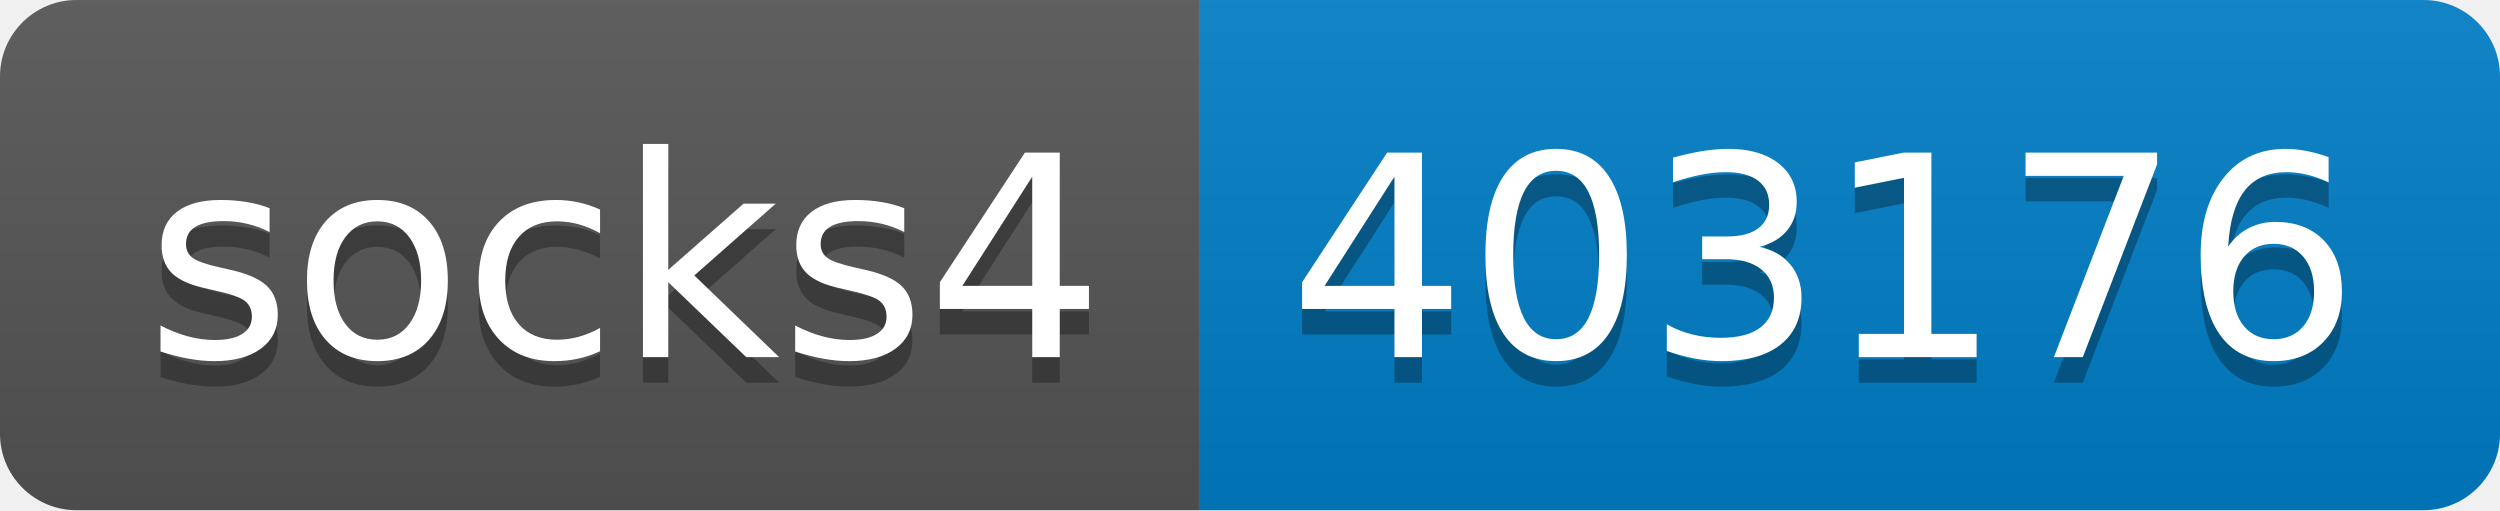
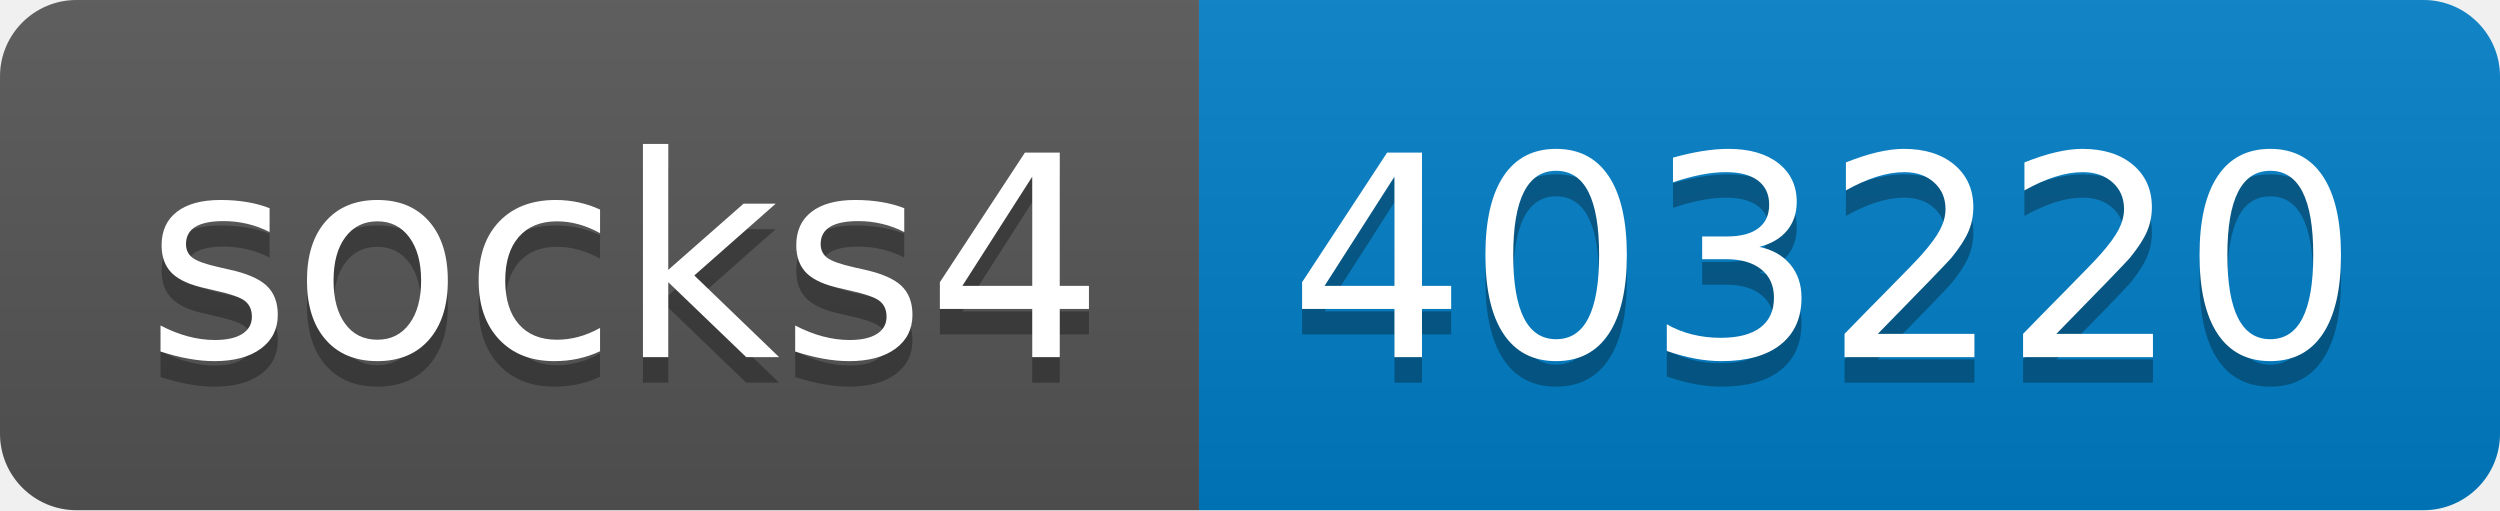
- <svg xmlns="http://www.w3.org/2000/svg" width="98" height="20" role="img" aria-label="socks4: 403176">
+ <svg xmlns="http://www.w3.org/2000/svg" width="98" height="20" role="img" aria-label="socks4: 403220">
  <linearGradient id="s" x2="0" y2="100%">
    <stop offset="0" stop-color="#bbb" stop-opacity=".1" />
    <stop offset="1" stop-opacity=".1" />
  </linearGradient>
  <clipPath id="r">
    <rect width="98" height="20" rx="3" fill="#fff" />
  </clipPath>
  <g clip-path="url(#r)">
    <rect width="47" height="20" fill="#555" />
    <rect x="47" width="51" height="20" fill="#007ec6" />
    <rect width="98" height="20" fill="url(#s)" />
  </g>
  <g fill="#fff" text-anchor="middle" font-family="Verdana,Geneva,DejaVu Sans,sans-serif" text-rendering="geometricPrecision" font-size="110">
    <text aria-hidden="true" x="245" y="150" fill="#010101" fill-opacity=".3" transform="scale(.1)" textLength="370">socks4</text>
    <text x="245" y="140" transform="scale(.1)" fill="#fff" textLength="370">socks4</text>
-     <text aria-hidden="true" x="715" y="150" fill="#010101" fill-opacity=".3" transform="scale(.1)" textLength="410">403176</text>
-     <text x="715" y="140" transform="scale(.1)" fill="#fff" textLength="410">403176</text>
+     <text aria-hidden="true" x="715" y="150" fill="#010101" fill-opacity=".3" transform="scale(.1)" textLength="410">403220</text>
+     <text x="715" y="140" transform="scale(.1)" fill="#fff" textLength="410">403220</text>
  </g>
</svg>
